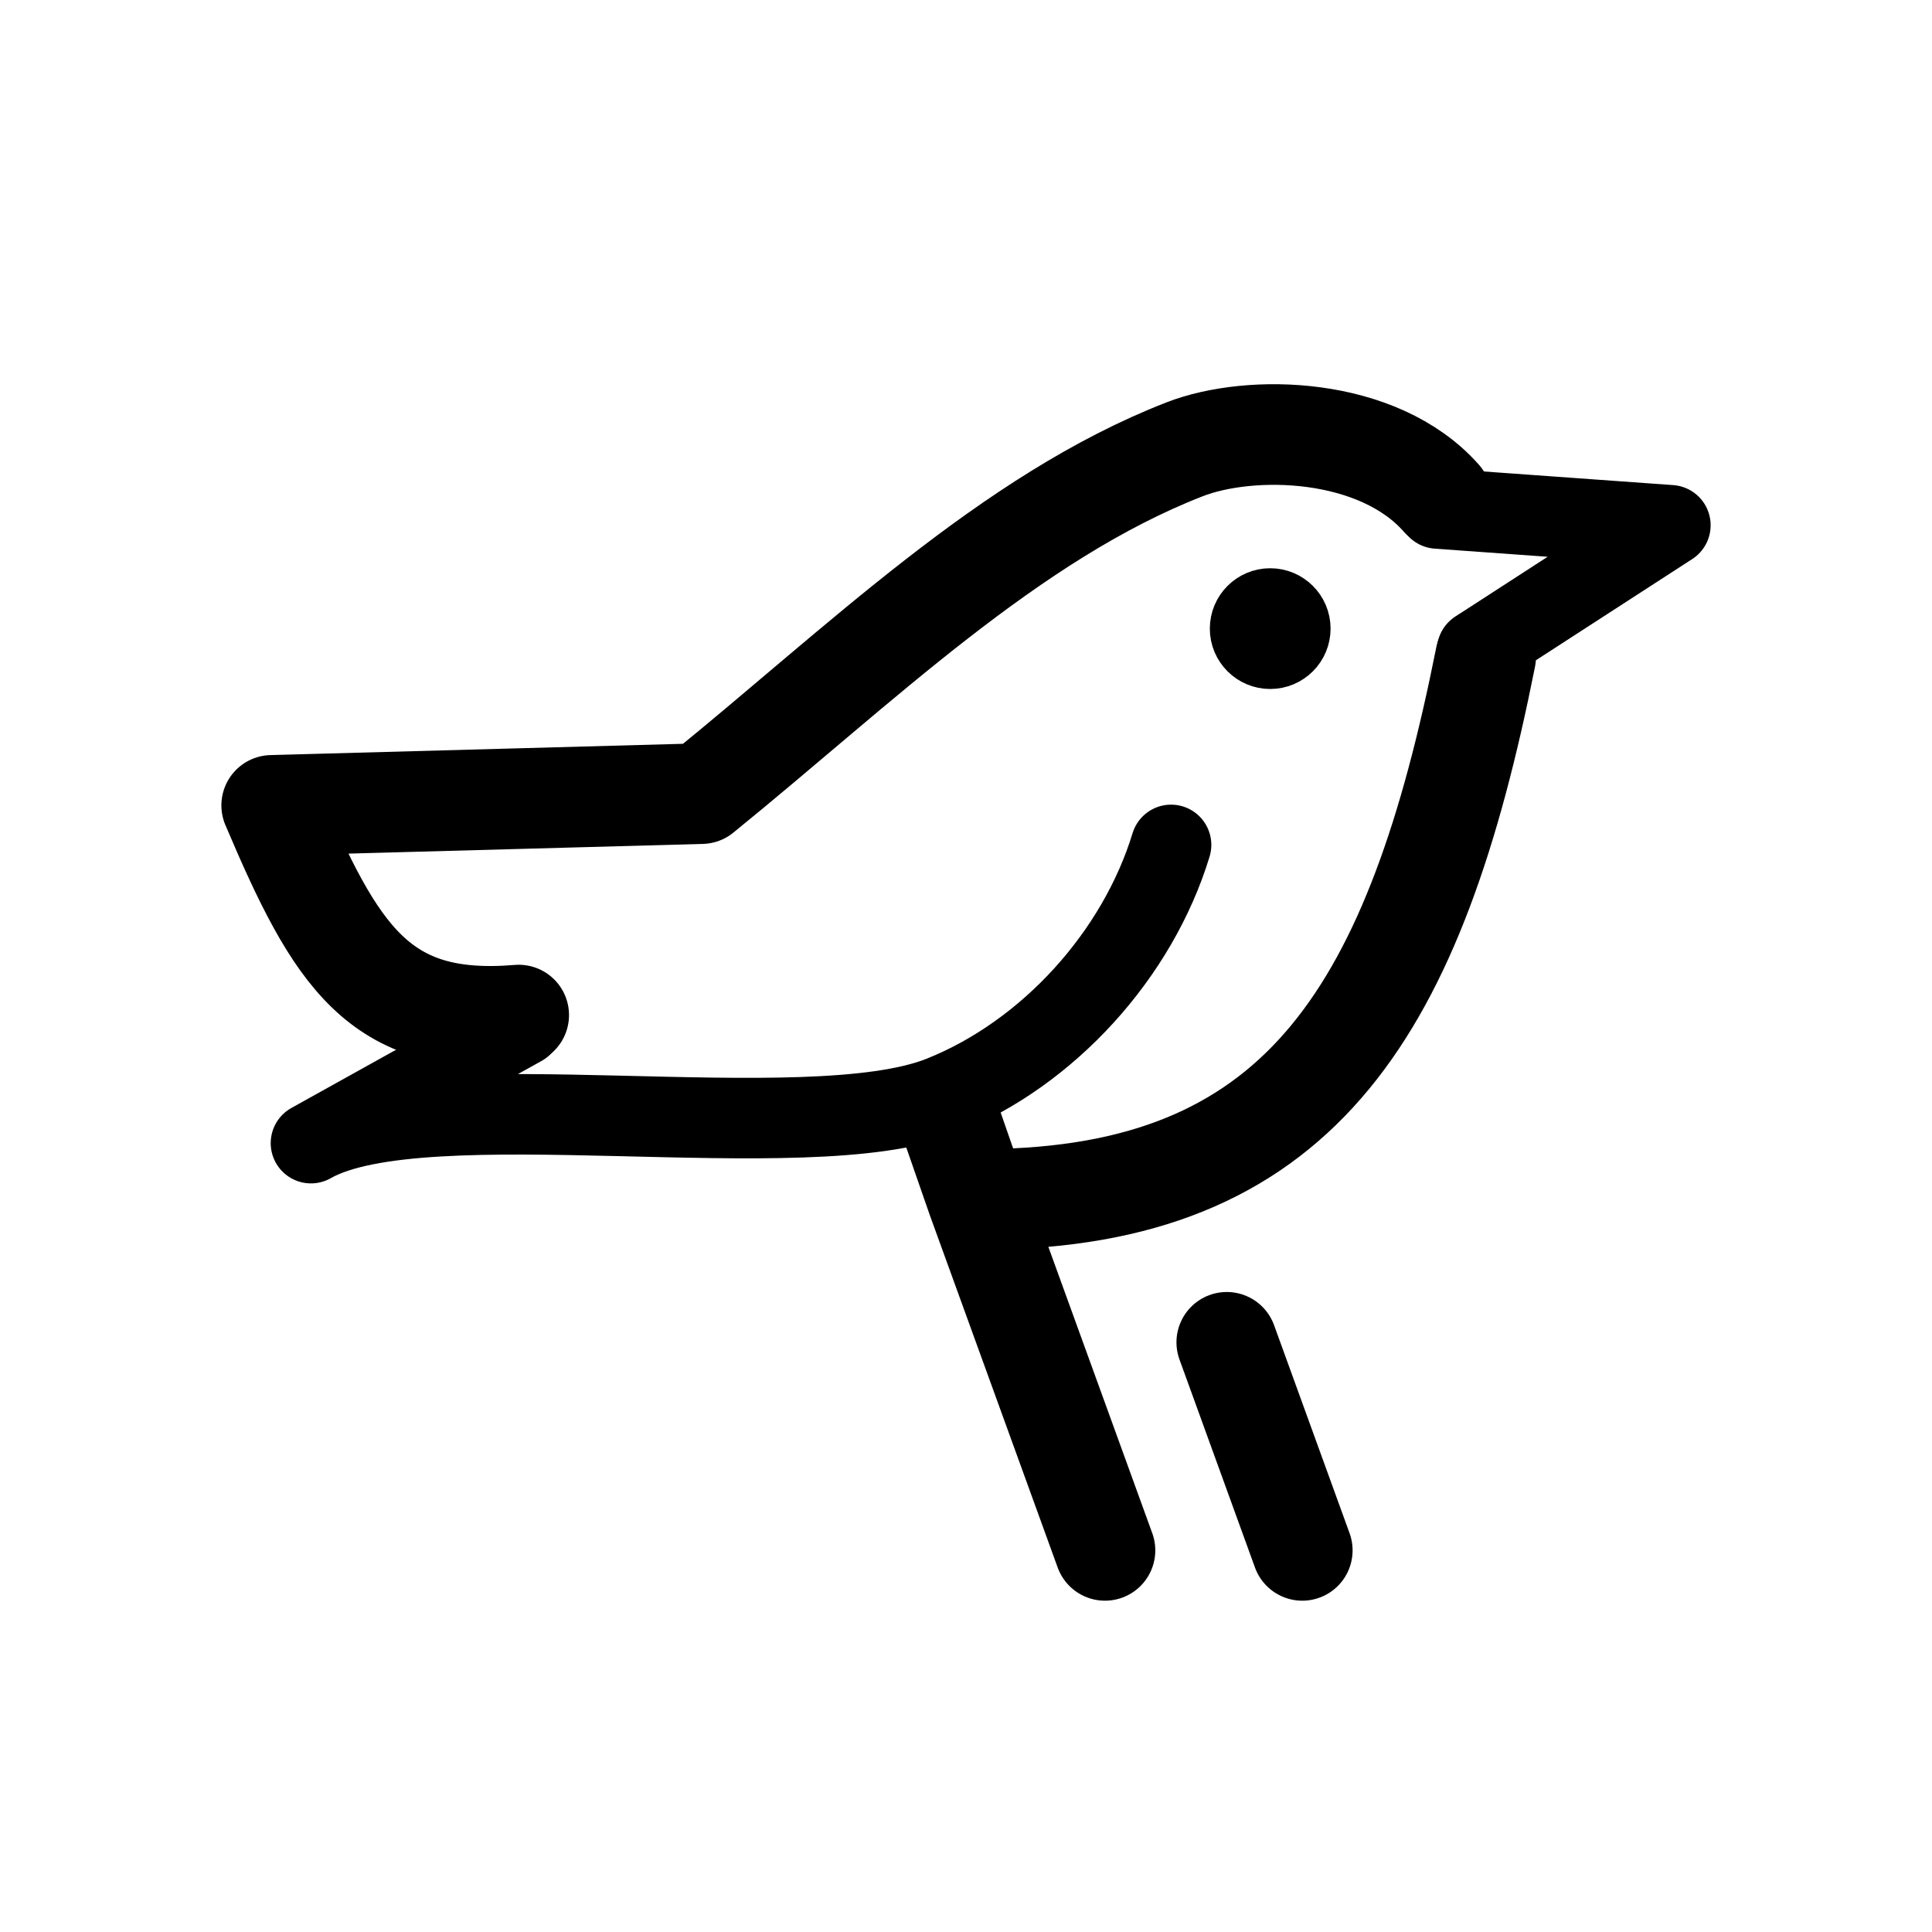
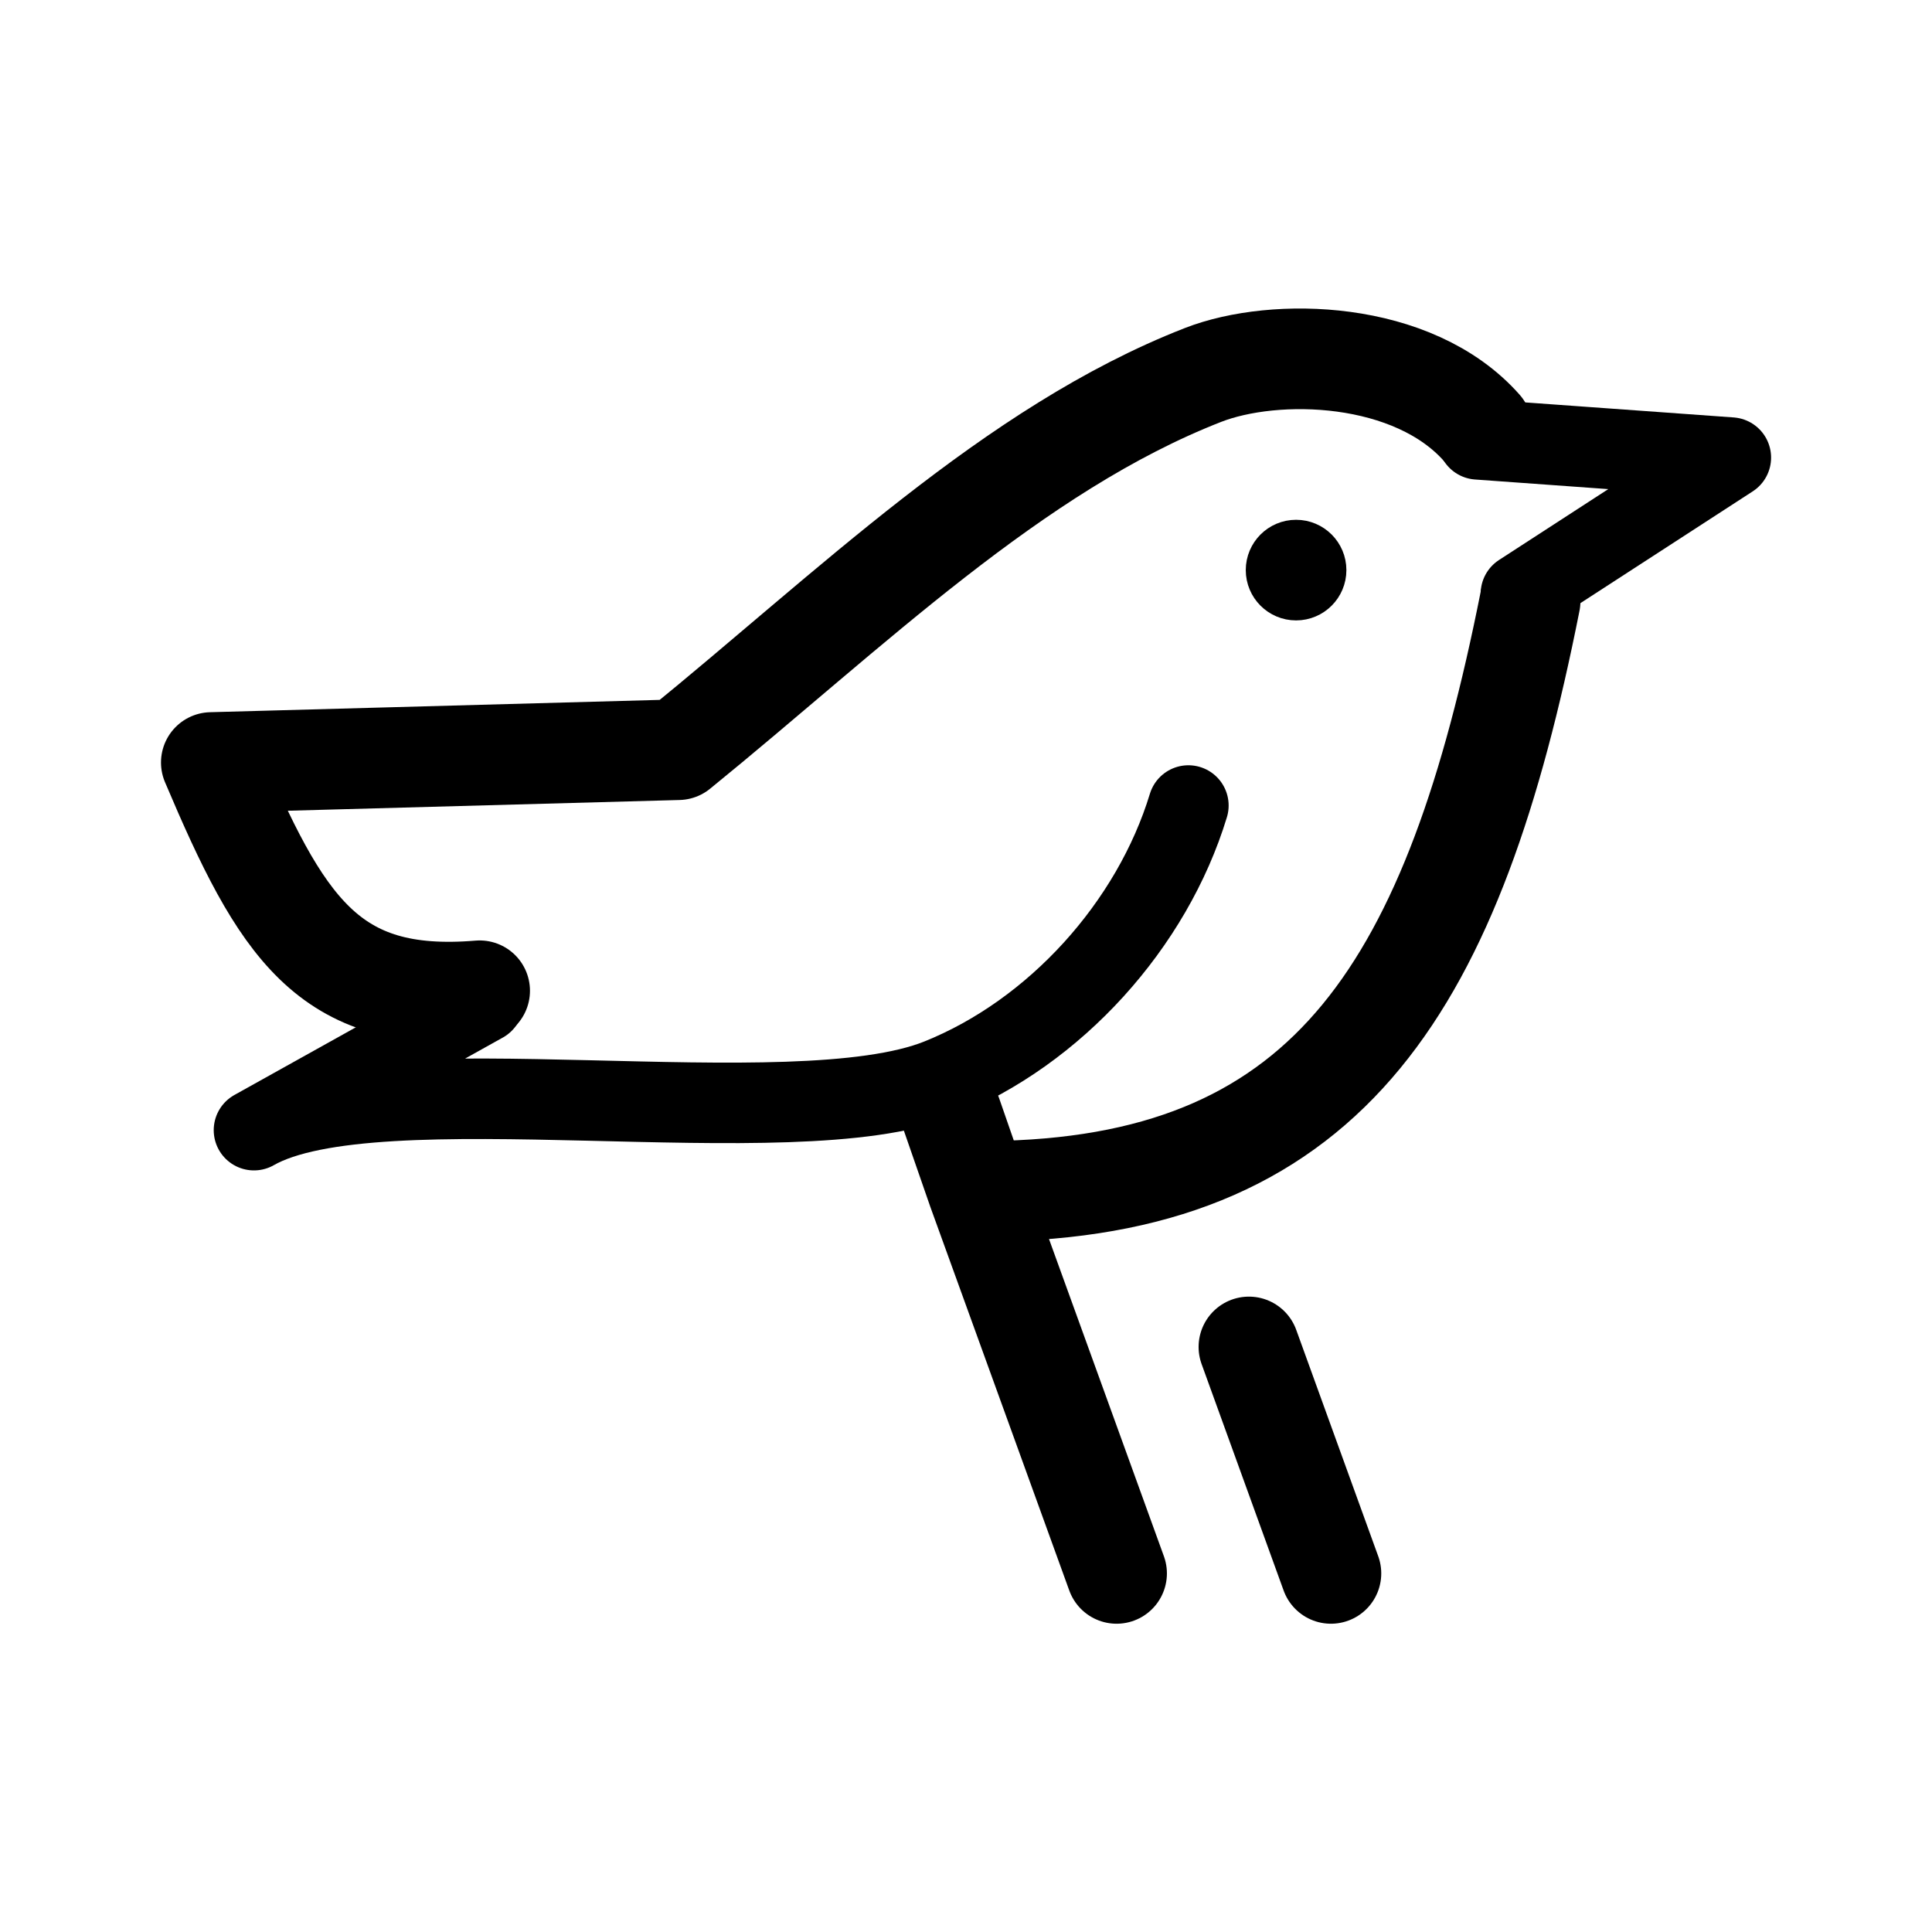
<svg xmlns="http://www.w3.org/2000/svg" width="192" height="192" viewBox="0 0 192 192" version="1.1" xml:space="preserve">
  <g style="fill:none;stroke:#000;stroke-linecap:round;stroke-linejoin:round">
-     <path style="stroke-width:10" d="M 99.557,119.166 C 129.448,118.344 140.675,100.295 147.64,65.302 M 143.231,49.5 C 136.951,42.397 124.313,42.082 117.702,44.66 100.343,51.431 85.442,66.12 69.72,78.869 L 27,80.038 C 33.389,95.092 37.672,102.039 51.548,100.877 M 94.708,112.165 97.112,119.077 109.812,154.075 M 121.915,133.397 129.419,154.075" />
-     <path style="stroke-width:8" d="M 146.797,64.632 166.001,52.199 142.859,50.534 M 116.38,83.965 C 113.064,94.85 104.201,104.68 93.575,108.928 80.111,114.31 42.078,107.226 30.902,113.605 L 51.875,101.94" />
-     <circle style="stroke-width:6" cx="126.231" cy="62.471" r="3" />
+     <path style="stroke-width:10" d="M 99.825,118.366 C 132.298,117.472 144.495,97.826 152.062,59.737 M 147.272,42.537 C 140.45,34.806 126.72,34.463 119.537,37.27 100.679,44.639 84.49,60.628 67.41,74.505 L 20.999,75.777 C 27.94,92.163 32.593,99.724 47.668,98.46 M 94.557,110.746 97.169,118.27 110.966,156.364 M 124.115,133.857 132.267,156.364" />
+     <path style="stroke-width:8" d="M 151.146,59.008 172.009,45.475 146.868,43.662 M 118.101,80.051 C 114.499,91.899 104.87,102.599 93.327,107.222 78.699,113.081 37.38,105.37 25.239,112.314 L 48.024,99.617" />
+     <circle style="stroke-width:5" cx="128.803" cy="56.656" r="2.5" />
  </g>
</svg>
